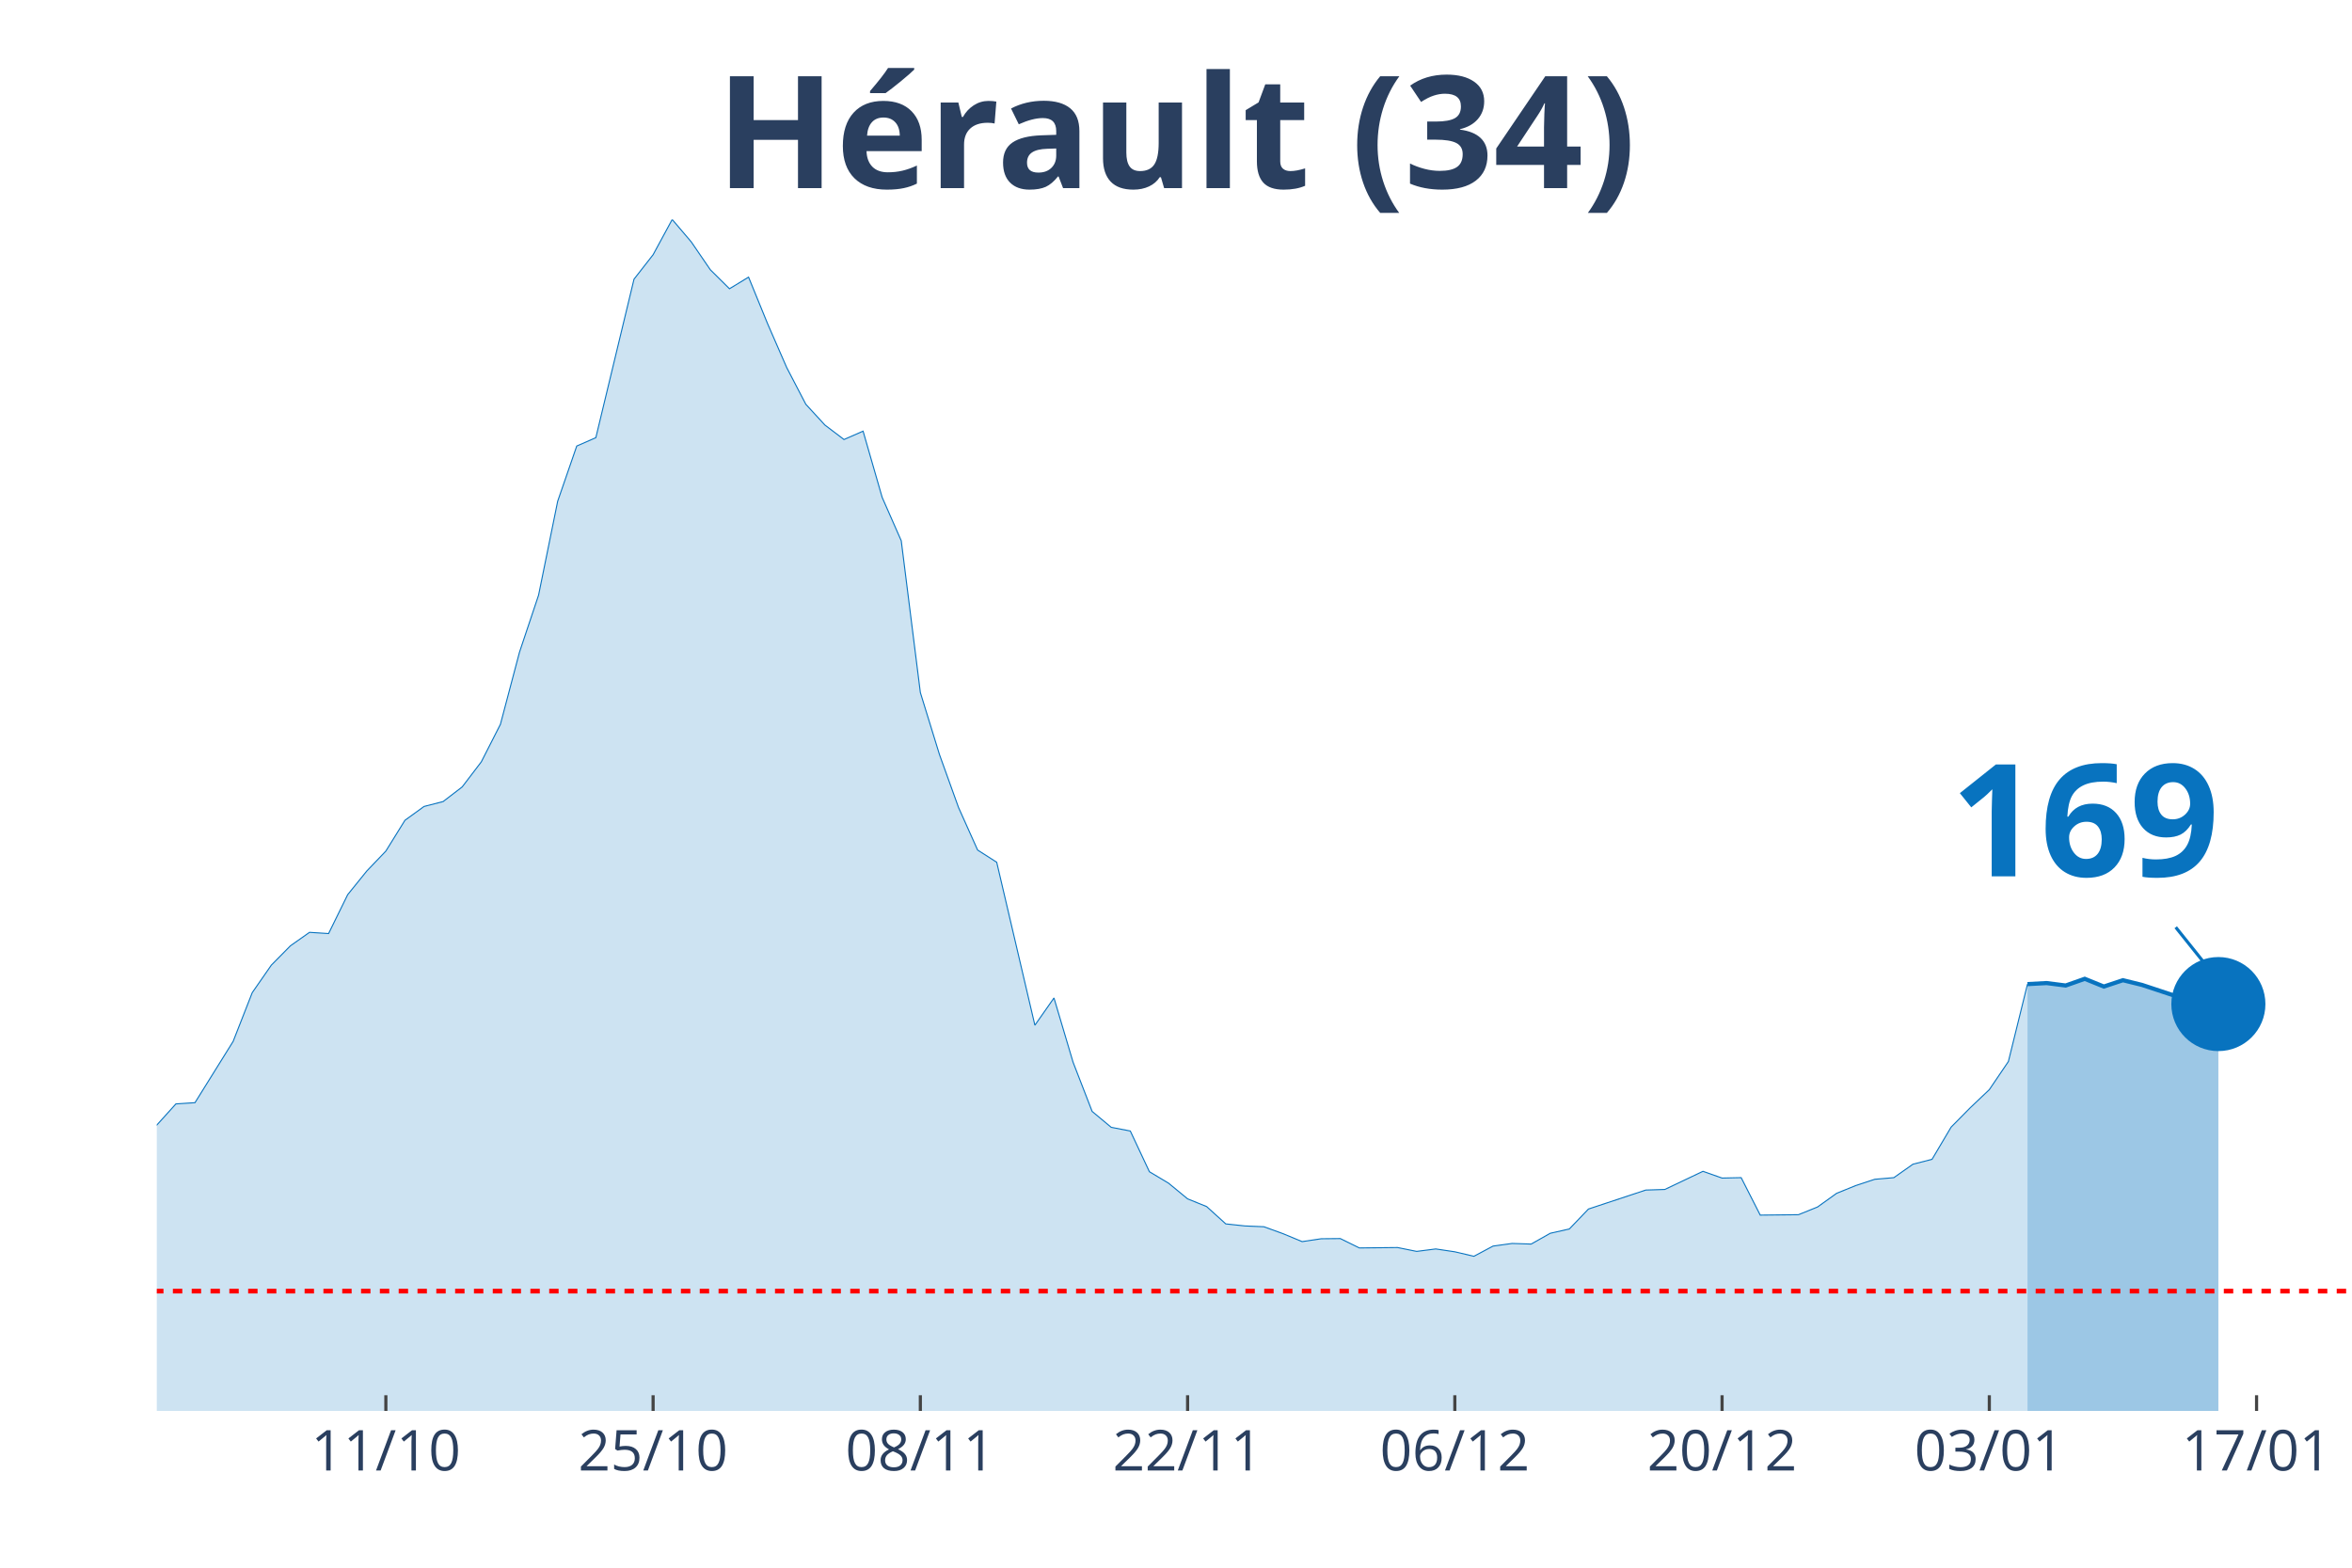
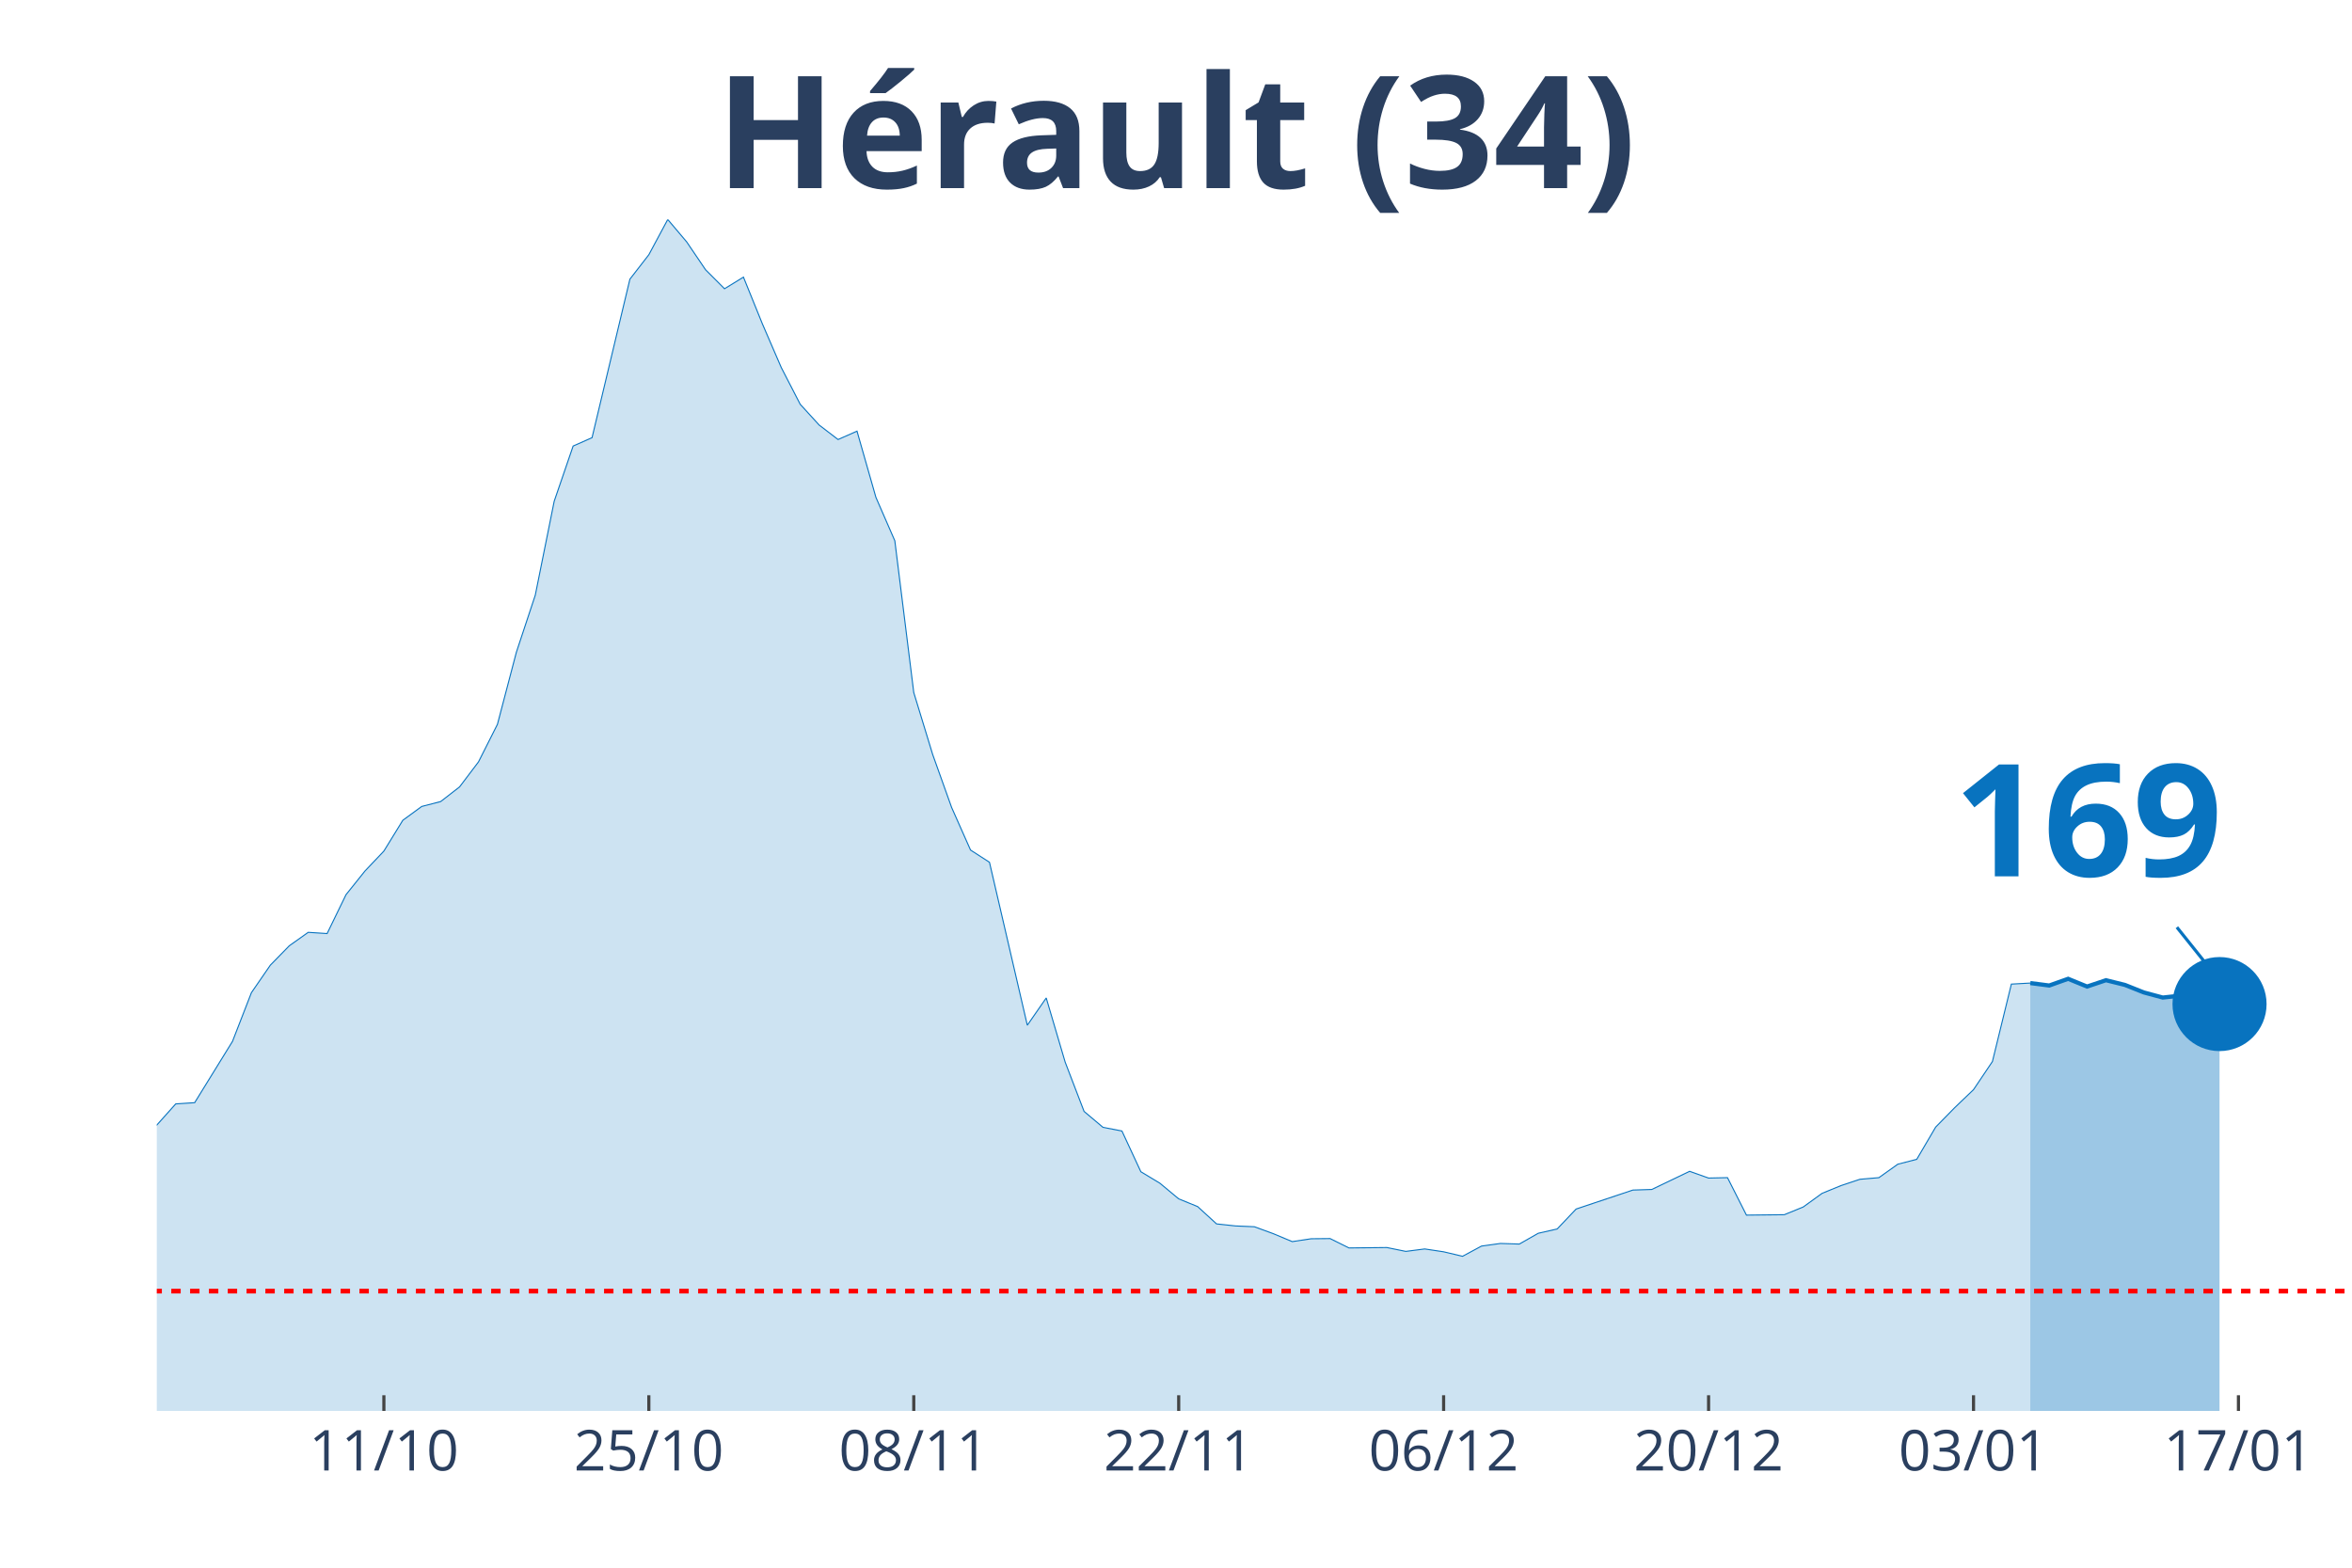
<svg xmlns="http://www.w3.org/2000/svg" class="main-svg" width="1125" height="750" style="" viewBox="0 0 750 500">
  <rect x="0" y="0" width="750" height="500" style="fill: rgb(0, 0, 0); fill-opacity: 0;" />
-   <defs id="defs-bb3c4a">
+   <defs id="defs-050e00">
    <g class="clips">
-       <clipPath id="clipbb3c4axyplot" class="plotclip">
+       <clipPath id="clip050e00xyplot" class="plotclip">
        <rect width="700" height="380" />
      </clipPath>
-       <clipPath class="axesclip" id="clipbb3c4ax">
+       <clipPath class="axesclip" id="clip050e00x">
        <rect x="50" y="0" width="700" height="500" />
      </clipPath>
-       <clipPath class="axesclip" id="clipbb3c4ay">
+       <clipPath class="axesclip" id="clip050e00y">
        <rect x="0" y="70" width="750" height="380" />
      </clipPath>
-       <clipPath class="axesclip" id="clipbb3c4axy">
+       <clipPath class="axesclip" id="clip050e00xy">
        <rect x="50" y="70" width="700" height="380" />
      </clipPath>
    </g>
    <g class="gradients" />
  </defs>
  <g class="bglayer">
    <rect class="bg" x="50" y="70" width="700" height="380" style="fill: rgb(0, 0, 0); fill-opacity: 0; stroke-width: 0;" />
  </g>
  <g class="layer-below">
    <g class="imagelayer" />
    <g class="shapelayer" />
  </g>
  <g class="cartesianlayer">
    <g class="subplot xy">
      <g class="layer-subplot">
        <g class="shapelayer" />
        <g class="imagelayer" />
      </g>
      <g class="gridlayer">
        <g class="x">
-           <path class="xgrid crisp" transform="translate(123.04,0)" d="M0,70v380" style="stroke: rgb(255, 255, 255); stroke-opacity: 1; stroke-width: 1px;" />
-           <path class="xgrid crisp" transform="translate(208.26,0)" d="M0,70v380" style="stroke: rgb(255, 255, 255); stroke-opacity: 1; stroke-width: 1px;" />
-           <path class="xgrid crisp" transform="translate(293.48,0)" d="M0,70v380" style="stroke: rgb(255, 255, 255); stroke-opacity: 1; stroke-width: 1px;" />
-           <path class="xgrid crisp" transform="translate(378.7,0)" d="M0,70v380" style="stroke: rgb(255, 255, 255); stroke-opacity: 1; stroke-width: 1px;" />
-           <path class="xgrid crisp" transform="translate(463.91,0)" d="M0,70v380" style="stroke: rgb(255, 255, 255); stroke-opacity: 1; stroke-width: 1px;" />
-           <path class="xgrid crisp" transform="translate(549.13,0)" d="M0,70v380" style="stroke: rgb(255, 255, 255); stroke-opacity: 1; stroke-width: 1px;" />
-           <path class="xgrid crisp" transform="translate(634.35,0)" d="M0,70v380" style="stroke: rgb(255, 255, 255); stroke-opacity: 1; stroke-width: 1px;" />
-           <path class="xgrid crisp" transform="translate(719.57,0)" d="M0,70v380" style="stroke: rgb(255, 255, 255); stroke-opacity: 1; stroke-width: 1px;" />
+           <path class="xgrid crisp" transform="translate(122.41,0)" d="M0,70v380" style="stroke: rgb(255, 255, 255); stroke-opacity: 1; stroke-width: 1px;" />
+           <path class="xgrid crisp" transform="translate(206.9,0)" d="M0,70v380" style="stroke: rgb(255, 255, 255); stroke-opacity: 1; stroke-width: 1px;" />
+           <path class="xgrid crisp" transform="translate(291.38,0)" d="M0,70v380" style="stroke: rgb(255, 255, 255); stroke-opacity: 1; stroke-width: 1px;" />
+           <path class="xgrid crisp" transform="translate(375.86,0)" d="M0,70v380" style="stroke: rgb(255, 255, 255); stroke-opacity: 1; stroke-width: 1px;" />
+           <path class="xgrid crisp" transform="translate(460.34,0)" d="M0,70v380" style="stroke: rgb(255, 255, 255); stroke-opacity: 1; stroke-width: 1px;" />
+           <path class="xgrid crisp" transform="translate(544.83,0)" d="M0,70v380" style="stroke: rgb(255, 255, 255); stroke-opacity: 1; stroke-width: 1px;" />
+           <path class="xgrid crisp" transform="translate(629.31,0)" d="M0,70v380" style="stroke: rgb(255, 255, 255); stroke-opacity: 1; stroke-width: 1px;" />
+           <path class="xgrid crisp" transform="translate(713.79,0)" d="M0,70v380" style="stroke: rgb(255, 255, 255); stroke-opacity: 1; stroke-width: 1px;" />
        </g>
        <g class="y" />
      </g>
      <g class="zerolinelayer" />
      <path class="xlines-below" />
      <path class="ylines-below" />
      <g class="overlines-below" />
      <g class="xaxislayer-below" />
      <g class="yaxislayer-below" />
      <g class="overaxes-below" />
-       <g class="plot" transform="translate(50, 70)" clip-path="url('#clipbb3c4axyplot')">
+       <g class="plot" transform="translate(50, 70)" clip-path="url('#clip050e00xyplot')">
        <g class="scatterlayer mlayer">
-           <g class="trace scatter traceb9a974" style="stroke-miterlimit: 2;">
+           <g class="trace scatter tracef1c657" style="stroke-miterlimit: 2;">
            <g class="fills">
              <g>
-                 <path class="js-fill" d="M596.52,380L-827.83,380L-827.83,376.56L-773.04,379.03L-766.96,379.55L-669.57,378.96L-663.48,378.77L-401.74,375.19L-395.65,374.35L-322.61,366.03L-316.52,362.65L-298.26,348.29L-292.17,348.81L-286.09,349L-280,339.71L-261.74,321.26L-255.65,316.84L-243.48,310.99L-237.39,311.19L-200.87,306.12L-194.78,305.34L-182.61,306.96L-176.52,306.83L-152.17,306.51L-146.09,304.43L-133.91,303.65L-127.83,305.99L-103.48,303.52L-97.39,304.43L-91.3,303.65L-85.22,299.69L-73.04,298.32L-66.96,298.84L-48.7,304.36L-42.61,307.42L-36.52,305.21L-30.43,305.34L-24.35,307.94L-18.26,306.38L-6.09,297.48L0,288.83L6.09,282.08L12.17,281.69L24.35,262.13L30.43,246.6L36.52,237.82L42.61,231.65L48.7,227.36L54.78,227.75L60.87,215.34L66.96,207.8L73.04,201.44L79.13,191.62L85.22,187.21L91.3,185.65L97.39,180.97L103.48,172.98L109.57,161.02L115.65,138.02L121.74,119.82L127.83,89.87L133.91,72.26L140,69.59L152.17,19.04L158.26,11.24L164.35,0L170.43,7.15L176.52,16.05L182.61,22.09L188.7,18.39L194.78,33.27L200.87,47.24L206.96,58.94L213.04,65.56L219.13,70.18L225.22,67.51L231.3,88.63L237.39,102.47L243.48,150.88L249.57,170.64L255.65,187.53L261.74,201.11L267.83,205.01L280,256.99L286.09,248.29L292.17,268.76L298.26,284.48L304.35,289.55L310.43,290.72L316.52,303.71L322.61,307.35L328.7,312.36L334.78,314.83L340.87,320.35L346.96,321L353.04,321.26L359.13,323.47L365.22,326L371.3,325.09L377.39,325.03L383.48,328.02L395.65,327.89L401.74,329.12L407.83,328.34L413.91,329.25L420,330.68L426.09,327.43L432.17,326.59L438.26,326.78L444.35,323.34L450.43,321.97L456.52,315.61L462.61,313.59L474.78,309.56L480.87,309.37L493.04,303.58L499.13,305.73L505.22,305.6L511.3,317.55L523.48,317.42L529.57,314.96L535.65,310.6L541.74,308.13L547.83,306.12L553.91,305.6L560,301.31L566.09,299.75L572.17,289.48L578.26,283.31L584.35,277.53L590.43,268.56L596.52,243.87" style="fill: rgb(8, 115, 191); fill-opacity: 0.2; stroke-width: 0;" />
+                 <path class="js-fill" d="M597.41,380L-820.69,380L-820.69,376.56L-766.38,379.03L-760.34,379.55L-663.79,378.96L-657.76,378.77L-398.28,375.19L-392.24,374.35L-319.83,366.03L-313.79,362.65L-295.69,348.29L-289.66,348.81L-283.62,349L-277.59,339.71L-259.48,321.26L-253.45,316.84L-241.38,310.99L-235.34,311.19L-199.14,306.12L-193.1,305.34L-181.03,306.96L-175,306.83L-150.86,306.51L-144.83,304.43L-132.76,303.65L-126.72,305.99L-102.59,303.52L-96.55,304.43L-90.52,303.65L-84.48,299.69L-72.41,298.32L-66.38,298.84L-48.28,304.36L-42.24,307.42L-36.21,305.21L-30.17,305.34L-24.14,307.94L-18.1,306.38L-6.03,297.48L0,288.83L6.03,282.08L12.07,281.69L24.14,262.13L30.17,246.6L36.21,237.82L42.24,231.65L48.28,227.36L54.31,227.75L60.34,215.34L66.38,207.8L72.41,201.44L78.45,191.62L84.48,187.21L90.52,185.65L96.55,180.97L102.59,172.98L108.62,161.02L114.66,138.02L120.69,119.82L126.72,89.87L132.76,72.26L138.79,69.59L150.86,19.04L156.9,11.24L162.93,0L168.97,7.15L175,16.05L181.03,22.09L187.07,18.39L193.1,33.27L199.14,47.24L205.17,58.94L211.21,65.56L217.24,70.18L223.28,67.51L229.31,88.63L235.34,102.47L241.38,150.88L247.41,170.64L253.45,187.53L259.48,201.11L265.52,205.01L277.59,256.99L283.62,248.29L289.66,268.76L295.69,284.48L301.72,289.55L307.76,290.72L313.79,303.71L319.83,307.35L325.86,312.36L331.9,314.83L337.93,320.35L343.97,321L350,321.26L356.03,323.47L362.07,326L368.1,325.09L374.14,325.03L380.17,328.02L392.24,327.89L398.28,329.12L404.31,328.34L410.34,329.25L416.38,330.68L422.41,327.43L428.45,326.59L434.48,326.78L440.52,323.34L446.55,321.97L452.59,315.61L458.62,313.59L470.69,309.56L476.72,309.37L488.79,303.58L494.83,305.73L500.86,305.6L506.9,317.55L518.97,317.42L525,314.96L531.03,310.6L537.07,308.13L543.1,306.12L549.14,305.6L555.17,301.31L561.21,299.75L567.24,289.48L573.28,283.31L579.31,277.53L585.34,268.56L591.38,243.87L597.41,243.54" style="fill: rgb(8, 115, 191); fill-opacity: 0.2; stroke-width: 0;" />
              </g>
            </g>
            <g class="errorbars" />
            <g class="lines">
-               <path class="js-line" d="M-827.83,376.56L-773.04,379.03L-766.96,379.55L-669.57,378.96L-663.48,378.77L-401.74,375.19L-395.65,374.35L-322.61,366.03L-316.52,362.65L-298.26,348.29L-292.17,348.81L-286.09,349L-280,339.71L-261.74,321.26L-255.65,316.84L-243.48,310.99L-237.39,311.19L-200.87,306.12L-194.78,305.34L-182.61,306.96L-176.52,306.83L-152.17,306.51L-146.09,304.43L-133.91,303.65L-127.83,305.99L-103.48,303.52L-97.39,304.43L-91.3,303.65L-85.22,299.69L-73.04,298.32L-66.96,298.84L-48.7,304.36L-42.61,307.42L-36.52,305.21L-30.43,305.34L-24.35,307.94L-18.26,306.38L-6.09,297.48L0,288.83L6.09,282.08L12.17,281.69L24.35,262.13L30.43,246.6L36.52,237.82L42.61,231.65L48.7,227.36L54.78,227.75L60.87,215.34L66.96,207.8L73.04,201.44L79.13,191.62L85.22,187.21L91.3,185.65L97.39,180.97L103.48,172.98L109.57,161.02L115.65,138.02L121.74,119.82L127.83,89.87L133.91,72.26L140,69.59L152.17,19.04L158.26,11.24L164.35,0L170.43,7.15L176.52,16.05L182.61,22.09L188.7,18.39L194.78,33.27L200.87,47.24L206.96,58.94L213.04,65.56L219.13,70.18L225.22,67.51L231.3,88.63L237.39,102.47L243.48,150.88L249.57,170.64L255.65,187.53L261.74,201.11L267.83,205.01L280,256.99L286.09,248.29L292.17,268.76L298.26,284.48L304.35,289.55L310.43,290.72L316.52,303.71L322.61,307.35L328.7,312.36L334.78,314.83L340.87,320.35L346.96,321L353.04,321.26L359.13,323.47L365.22,326L371.3,325.09L377.39,325.03L383.48,328.02L395.65,327.89L401.74,329.12L407.83,328.34L413.91,329.25L420,330.68L426.09,327.43L432.17,326.59L438.26,326.78L444.35,323.34L450.43,321.97L456.52,315.61L462.61,313.59L474.78,309.56L480.87,309.37L493.04,303.58L499.13,305.73L505.22,305.6L511.3,317.55L523.48,317.42L529.57,314.96L535.65,310.6L541.74,308.13L547.83,306.12L553.91,305.6L560,301.31L566.09,299.75L572.17,289.48L578.26,283.31L584.35,277.53L590.43,268.56L596.52,243.87" style="vector-effect: non-scaling-stroke; fill: none; stroke: rgb(8, 115, 191); stroke-opacity: 1; stroke-width: 0.5px; opacity: 1;" />
+               <path class="js-line" d="M-820.69,376.56L-766.38,379.03L-760.34,379.55L-663.79,378.96L-657.76,378.77L-398.28,375.19L-392.24,374.35L-319.83,366.03L-313.79,362.65L-295.69,348.29L-289.66,348.81L-283.62,349L-277.59,339.71L-259.48,321.26L-253.45,316.84L-241.38,310.99L-235.34,311.19L-199.14,306.12L-193.1,305.34L-181.03,306.96L-175,306.83L-150.86,306.51L-144.83,304.43L-132.76,303.65L-126.72,305.99L-102.59,303.52L-96.55,304.43L-90.52,303.65L-84.48,299.69L-72.41,298.32L-66.38,298.84L-48.28,304.36L-42.24,307.42L-36.21,305.21L-30.17,305.34L-24.14,307.94L-18.1,306.38L-6.03,297.48L0,288.83L6.03,282.08L12.07,281.69L24.14,262.13L30.17,246.6L36.21,237.82L42.24,231.65L48.28,227.36L54.31,227.75L60.34,215.34L66.38,207.8L72.41,201.44L78.45,191.62L84.48,187.21L90.52,185.65L96.55,180.97L102.59,172.98L108.62,161.02L114.66,138.02L120.69,119.82L126.72,89.87L132.76,72.26L138.79,69.59L150.86,19.04L156.9,11.24L162.93,0L168.97,7.15L175,16.05L181.03,22.09L187.07,18.39L193.1,33.27L199.14,47.24L205.17,58.94L211.21,65.56L217.24,70.18L223.28,67.51L229.31,88.63L235.34,102.47L241.38,150.88L247.41,170.64L253.45,187.53L259.48,201.11L265.52,205.01L277.59,256.99L283.62,248.29L289.66,268.76L295.69,284.48L301.72,289.55L307.76,290.72L313.79,303.71L319.83,307.35L325.86,312.36L331.9,314.83L337.93,320.35L343.97,321L350,321.26L356.03,323.47L362.07,326L368.1,325.09L374.14,325.03L380.17,328.02L392.24,327.89L398.28,329.12L404.31,328.34L410.34,329.25L416.38,330.68L422.41,327.43L428.45,326.59L434.48,326.78L440.52,323.34L446.55,321.97L452.59,315.61L458.62,313.59L470.69,309.56L476.72,309.37L488.79,303.58L494.83,305.73L500.86,305.6L506.9,317.55L518.97,317.42L525,314.96L531.03,310.6L537.07,308.13L543.1,306.12L549.14,305.6L555.17,301.31L561.21,299.75L567.24,289.48L573.28,283.31L579.31,277.53L585.34,268.56L591.38,243.87L597.41,243.54" style="vector-effect: non-scaling-stroke; fill: none; stroke: rgb(8, 115, 191); stroke-opacity: 1; stroke-width: 0.5px; opacity: 1;" />
            </g>
            <g class="points" />
            <g class="text" />
          </g>
-           <g class="trace scatter tracea83faa" style="stroke-miterlimit: 2;">
+           <g class="trace scatter trace91cf3f" style="stroke-miterlimit: 2;">
            <g class="fills">
              <g>
-                 <path class="js-fill" d="M657.39,380L596.52,380L596.52,243.87L602.61,243.54L608.7,244.32L614.78,242.18L620.87,244.65L626.96,242.63L633.04,244.13L645.22,248.16L651.3,247.51L657.39,250.24" style="fill: rgb(8, 115, 191); fill-opacity: 0.4; stroke-width: 0;" />
+                 <path class="js-fill" d="M657.76,380L597.41,380L597.41,243.54L603.45,244.32L609.48,242.18L615.52,244.65L621.55,242.63L627.59,244.13L633.62,246.53L639.66,248.16L645.69,247.51L651.72,250.24L657.76,250.24" style="fill: rgb(8, 115, 191); fill-opacity: 0.4; stroke-width: 0;" />
              </g>
            </g>
            <g class="errorbars" />
            <g class="lines">
-               <path class="js-line" d="M596.52,243.87L602.61,243.54L608.7,244.32L614.78,242.18L620.87,244.65L626.96,242.63L633.04,244.13L645.22,248.16L651.3,247.51L657.39,250.24" style="vector-effect: non-scaling-stroke; fill: none; stroke: rgb(8, 115, 191); stroke-opacity: 1; stroke-width: 2px; opacity: 1;" />
+               <path class="js-line" d="M597.41,243.54L603.45,244.32L609.48,242.18L615.52,244.65L621.55,242.63L627.59,244.13L633.62,246.53L639.66,248.16L645.69,247.51L651.72,250.24L657.76,250.24" style="vector-effect: non-scaling-stroke; fill: none; stroke: rgb(8, 115, 191); stroke-opacity: 1; stroke-width: 2px; opacity: 1;" />
            </g>
            <g class="points" />
            <g class="text" />
          </g>
-           <g class="trace scatter trace6a9674" style="stroke-miterlimit: 2; opacity: 1;">
+           <g class="trace scatter tracea6d40f" style="stroke-miterlimit: 2; opacity: 1;">
            <g class="fills" />
            <g class="errorbars" />
            <g class="lines" />
            <g class="points">
-               <path class="point" transform="translate(657.39,250.24)" d="M15,0A15,15 0 1,1 0,-15A15,15 0 0,1 15,0Z" style="opacity: 1; stroke-width: 0px; fill: rgb(8, 115, 191); fill-opacity: 1;" />
+               <path class="point" transform="translate(657.76,250.24)" d="M15,0A15,15 0 1,1 0,-15A15,15 0 0,1 15,0Z" style="opacity: 1; stroke-width: 0px; fill: rgb(8, 115, 191); fill-opacity: 1;" />
            </g>
            <g class="text" />
          </g>
        </g>
      </g>
      <g class="overplot" />
      <path class="xlines-above crisp" style="fill: none; stroke-width: 1px; stroke: rgb(0, 0, 0); stroke-opacity: 0;" d="" />
      <path class="ylines-above crisp" style="fill: none;" d="M0,0" />
      <g class="overlines-above" />
      <g class="xaxislayer-above">
-         <path class="xtick ticks crisp" d="M0,450v-5" transform="translate(123.04,0)" style="stroke: rgb(68, 68, 68); stroke-opacity: 1; stroke-width: 1px;" />
-         <path class="xtick ticks crisp" d="M0,450v-5" transform="translate(208.26,0)" style="stroke: rgb(68, 68, 68); stroke-opacity: 1; stroke-width: 1px;" />
-         <path class="xtick ticks crisp" d="M0,450v-5" transform="translate(293.48,0)" style="stroke: rgb(68, 68, 68); stroke-opacity: 1; stroke-width: 1px;" />
-         <path class="xtick ticks crisp" d="M0,450v-5" transform="translate(378.7,0)" style="stroke: rgb(68, 68, 68); stroke-opacity: 1; stroke-width: 1px;" />
-         <path class="xtick ticks crisp" d="M0,450v-5" transform="translate(463.91,0)" style="stroke: rgb(68, 68, 68); stroke-opacity: 1; stroke-width: 1px;" />
-         <path class="xtick ticks crisp" d="M0,450v-5" transform="translate(549.13,0)" style="stroke: rgb(68, 68, 68); stroke-opacity: 1; stroke-width: 1px;" />
-         <path class="xtick ticks crisp" d="M0,450v-5" transform="translate(634.35,0)" style="stroke: rgb(68, 68, 68); stroke-opacity: 1; stroke-width: 1px;" />
-         <path class="xtick ticks crisp" d="M0,450v-5" transform="translate(719.57,0)" style="stroke: rgb(68, 68, 68); stroke-opacity: 1; stroke-width: 1px;" />
+         <path class="xtick ticks crisp" d="M0,450v-5" transform="translate(122.41,0)" style="stroke: rgb(68, 68, 68); stroke-opacity: 1; stroke-width: 1px;" />
+         <path class="xtick ticks crisp" d="M0,450v-5" transform="translate(206.9,0)" style="stroke: rgb(68, 68, 68); stroke-opacity: 1; stroke-width: 1px;" />
+         <path class="xtick ticks crisp" d="M0,450v-5" transform="translate(291.38,0)" style="stroke: rgb(68, 68, 68); stroke-opacity: 1; stroke-width: 1px;" />
+         <path class="xtick ticks crisp" d="M0,450v-5" transform="translate(375.86,0)" style="stroke: rgb(68, 68, 68); stroke-opacity: 1; stroke-width: 1px;" />
+         <path class="xtick ticks crisp" d="M0,450v-5" transform="translate(460.34,0)" style="stroke: rgb(68, 68, 68); stroke-opacity: 1; stroke-width: 1px;" />
+         <path class="xtick ticks crisp" d="M0,450v-5" transform="translate(544.83,0)" style="stroke: rgb(68, 68, 68); stroke-opacity: 1; stroke-width: 1px;" />
+         <path class="xtick ticks crisp" d="M0,450v-5" transform="translate(629.31,0)" style="stroke: rgb(68, 68, 68); stroke-opacity: 1; stroke-width: 1px;" />
+         <path class="xtick ticks crisp" d="M0,450v-5" transform="translate(713.79,0)" style="stroke: rgb(68, 68, 68); stroke-opacity: 1; stroke-width: 1px;" />
        <g class="xtick">
-           <text text-anchor="middle" x="0" y="469" transform="translate(123.04,0)" style="font-family: 'Open Sans', verdana, arial, sans-serif; font-size: 18px; fill: rgb(42, 63, 95); fill-opacity: 1; white-space: pre;">11/10</text>
+           <text text-anchor="middle" x="0" y="469" transform="translate(122.41,0)" style="font-family: 'Open Sans', verdana, arial, sans-serif; font-size: 18px; fill: rgb(42, 63, 95); fill-opacity: 1; white-space: pre;">11/10</text>
        </g>
        <g class="xtick">
-           <text text-anchor="middle" x="0" y="469" transform="translate(208.26,0)" style="font-family: 'Open Sans', verdana, arial, sans-serif; font-size: 18px; fill: rgb(42, 63, 95); fill-opacity: 1; white-space: pre;">25/10</text>
+           <text text-anchor="middle" x="0" y="469" transform="translate(206.9,0)" style="font-family: 'Open Sans', verdana, arial, sans-serif; font-size: 18px; fill: rgb(42, 63, 95); fill-opacity: 1; white-space: pre;">25/10</text>
        </g>
        <g class="xtick">
-           <text text-anchor="middle" x="0" y="469" transform="translate(293.48,0)" style="font-family: 'Open Sans', verdana, arial, sans-serif; font-size: 18px; fill: rgb(42, 63, 95); fill-opacity: 1; white-space: pre;">08/11</text>
+           <text text-anchor="middle" x="0" y="469" transform="translate(291.38,0)" style="font-family: 'Open Sans', verdana, arial, sans-serif; font-size: 18px; fill: rgb(42, 63, 95); fill-opacity: 1; white-space: pre;">08/11</text>
        </g>
        <g class="xtick">
-           <text text-anchor="middle" x="0" y="469" transform="translate(378.7,0)" style="font-family: 'Open Sans', verdana, arial, sans-serif; font-size: 18px; fill: rgb(42, 63, 95); fill-opacity: 1; white-space: pre;">22/11</text>
+           <text text-anchor="middle" x="0" y="469" transform="translate(375.86,0)" style="font-family: 'Open Sans', verdana, arial, sans-serif; font-size: 18px; fill: rgb(42, 63, 95); fill-opacity: 1; white-space: pre;">22/11</text>
        </g>
        <g class="xtick">
-           <text text-anchor="middle" x="0" y="469" transform="translate(463.91,0)" style="font-family: 'Open Sans', verdana, arial, sans-serif; font-size: 18px; fill: rgb(42, 63, 95); fill-opacity: 1; white-space: pre;">06/12</text>
+           <text text-anchor="middle" x="0" y="469" transform="translate(460.34,0)" style="font-family: 'Open Sans', verdana, arial, sans-serif; font-size: 18px; fill: rgb(42, 63, 95); fill-opacity: 1; white-space: pre;">06/12</text>
        </g>
        <g class="xtick">
-           <text text-anchor="middle" x="0" y="469" transform="translate(549.13,0)" style="font-family: 'Open Sans', verdana, arial, sans-serif; font-size: 18px; fill: rgb(42, 63, 95); fill-opacity: 1; white-space: pre;">20/12</text>
+           <text text-anchor="middle" x="0" y="469" transform="translate(544.83,0)" style="font-family: 'Open Sans', verdana, arial, sans-serif; font-size: 18px; fill: rgb(42, 63, 95); fill-opacity: 1; white-space: pre;">20/12</text>
        </g>
        <g class="xtick">
-           <text text-anchor="middle" x="0" y="469" transform="translate(634.35,0)" style="font-family: 'Open Sans', verdana, arial, sans-serif; font-size: 18px; fill: rgb(42, 63, 95); fill-opacity: 1; white-space: pre;">03/01</text>
+           <text text-anchor="middle" x="0" y="469" transform="translate(629.31,0)" style="font-family: 'Open Sans', verdana, arial, sans-serif; font-size: 18px; fill: rgb(42, 63, 95); fill-opacity: 1; white-space: pre;">03/01</text>
        </g>
        <g class="xtick">
-           <text text-anchor="middle" x="0" y="469" transform="translate(719.57,0)" style="font-family: 'Open Sans', verdana, arial, sans-serif; font-size: 18px; fill: rgb(42, 63, 95); fill-opacity: 1; white-space: pre;">17/01</text>
+           <text text-anchor="middle" x="0" y="469" transform="translate(713.79,0)" style="font-family: 'Open Sans', verdana, arial, sans-serif; font-size: 18px; fill: rgb(42, 63, 95); fill-opacity: 1; white-space: pre;">17/01</text>
        </g>
      </g>
      <g class="yaxislayer-above" />
      <g class="overaxes-above" />
    </g>
  </g>
  <g class="polarlayer" />
  <g class="ternarylayer" />
  <g class="geolayer" />
  <g class="funnelarealayer" />
  <g class="pielayer" />
  <g class="treemaplayer" />
  <g class="sunburstlayer" />
  <g class="glimages" />
-   <defs id="topdefs-bb3c4a">
+   <defs id="topdefs-050e00">
    <g class="clips" />
  </defs>
  <g class="layer-above">
    <g class="imagelayer" />
    <g class="shapelayer">
-       <path data-index="0" fill-rule="evenodd" d="M-3370.87,411.79L1078.7,411.79" clip-path="url('#clipbb3c4axy')" style="opacity: 1; stroke: rgb(255, 0, 0); stroke-opacity: 1; fill: rgb(0, 0, 0); fill-opacity: 0; stroke-dasharray: 3px, 3px; stroke-width: 1.5px;" />
+       <path data-index="0" fill-rule="evenodd" d="M-3341.38,411.79L1069.83,411.79" clip-path="url('#clip050e00xy')" style="opacity: 1; stroke: rgb(255, 0, 0); stroke-opacity: 1; fill: rgb(0, 0, 0); fill-opacity: 0; stroke-dasharray: 3px, 3px; stroke-width: 1.5px;" />
    </g>
  </g>
  <g class="infolayer">
    <g class="g-gtitle">
      <text class="gtitle" x="375" y="25" text-anchor="middle" dy="0.7em" style="font-family: 'Open Sans', verdana, arial, sans-serif; font-size: 50px; fill: rgb(42, 63, 95); opacity: 1; font-weight: normal; white-space: pre;">
        <tspan style="font-weight:bold">Hérault (34)</tspan>
      </text>
    </g>
    <g class="g-xtitle" />
    <g class="annotation" data-index="0" style="opacity: 1;">
-       <g class="annotation-text-g" transform="rotate(0,665.39,260.24)">
-         <g class="cursor-pointer" transform="translate(607, 224)">
+       <g class="annotation-text-g" transform="rotate(0,665.76,260.24)">
+         <g class="cursor-pointer" transform="translate(608, 224)">
          <rect class="bg" x="0.5" y="0.5" width="115" height="71" style="stroke-width: 1px; stroke: rgb(0, 0, 0); stroke-opacity: 0; fill: rgb(255, 255, 255); fill-opacity: 0.6;" />
          <text class="annotation-text" text-anchor="middle" x="57.812" y="55.5" style="font-family: 'Open Sans', verdana, arial, sans-serif; font-size: 50px; fill: rgb(8, 115, 191); fill-opacity: 1; white-space: pre;">
            <tspan style="font-weight:bold">169 </tspan>
          </text>
        </g>
      </g>
      <g class="annotation-arrow-g" style="opacity: 1;">
-         <path d="M693.79,295.74L705.39,310.24" style="stroke-width: 1px; stroke: rgb(8, 115, 191); stroke-opacity: 1; stroke-dasharray: 0px, 0px, 18.569px, 18.569px;" />
+         <path d="M694.16,295.74L705.76,310.24" style="stroke-width: 1px; stroke: rgb(8, 115, 191); stroke-opacity: 1; stroke-dasharray: 0px, 0px, 18.569px, 18.569px;" />
      </g>
    </g>
  </g>
</svg>
